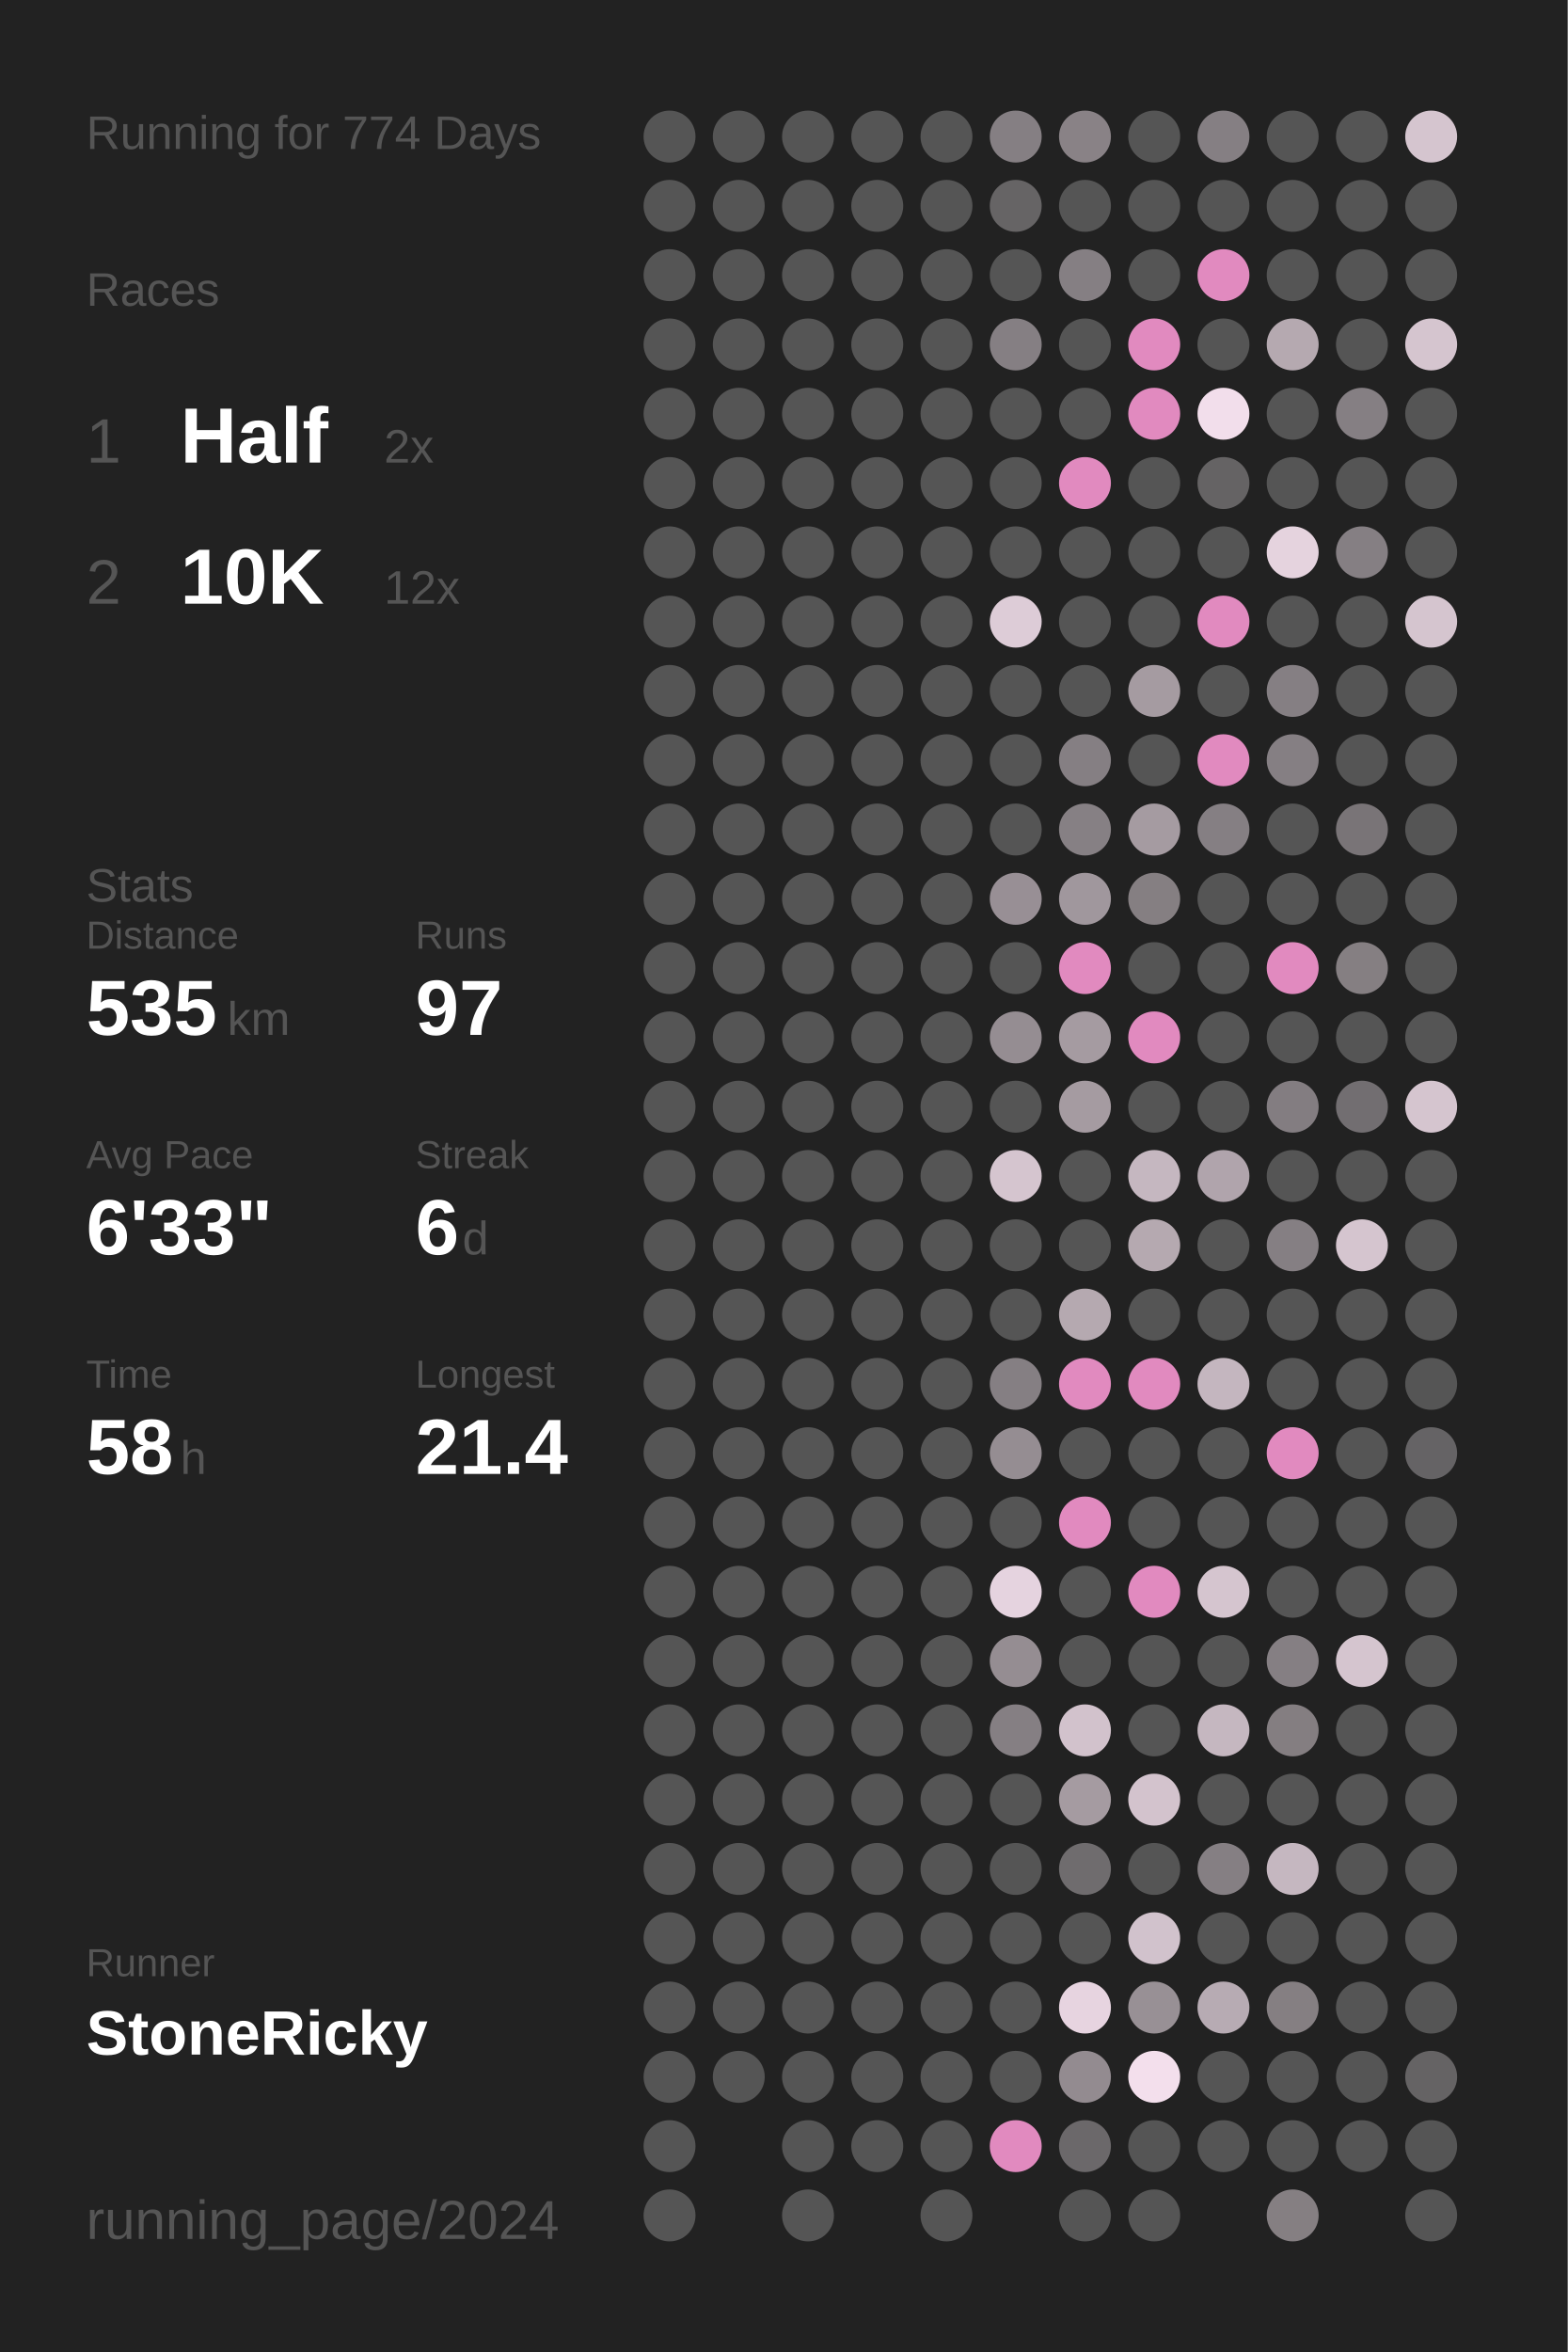
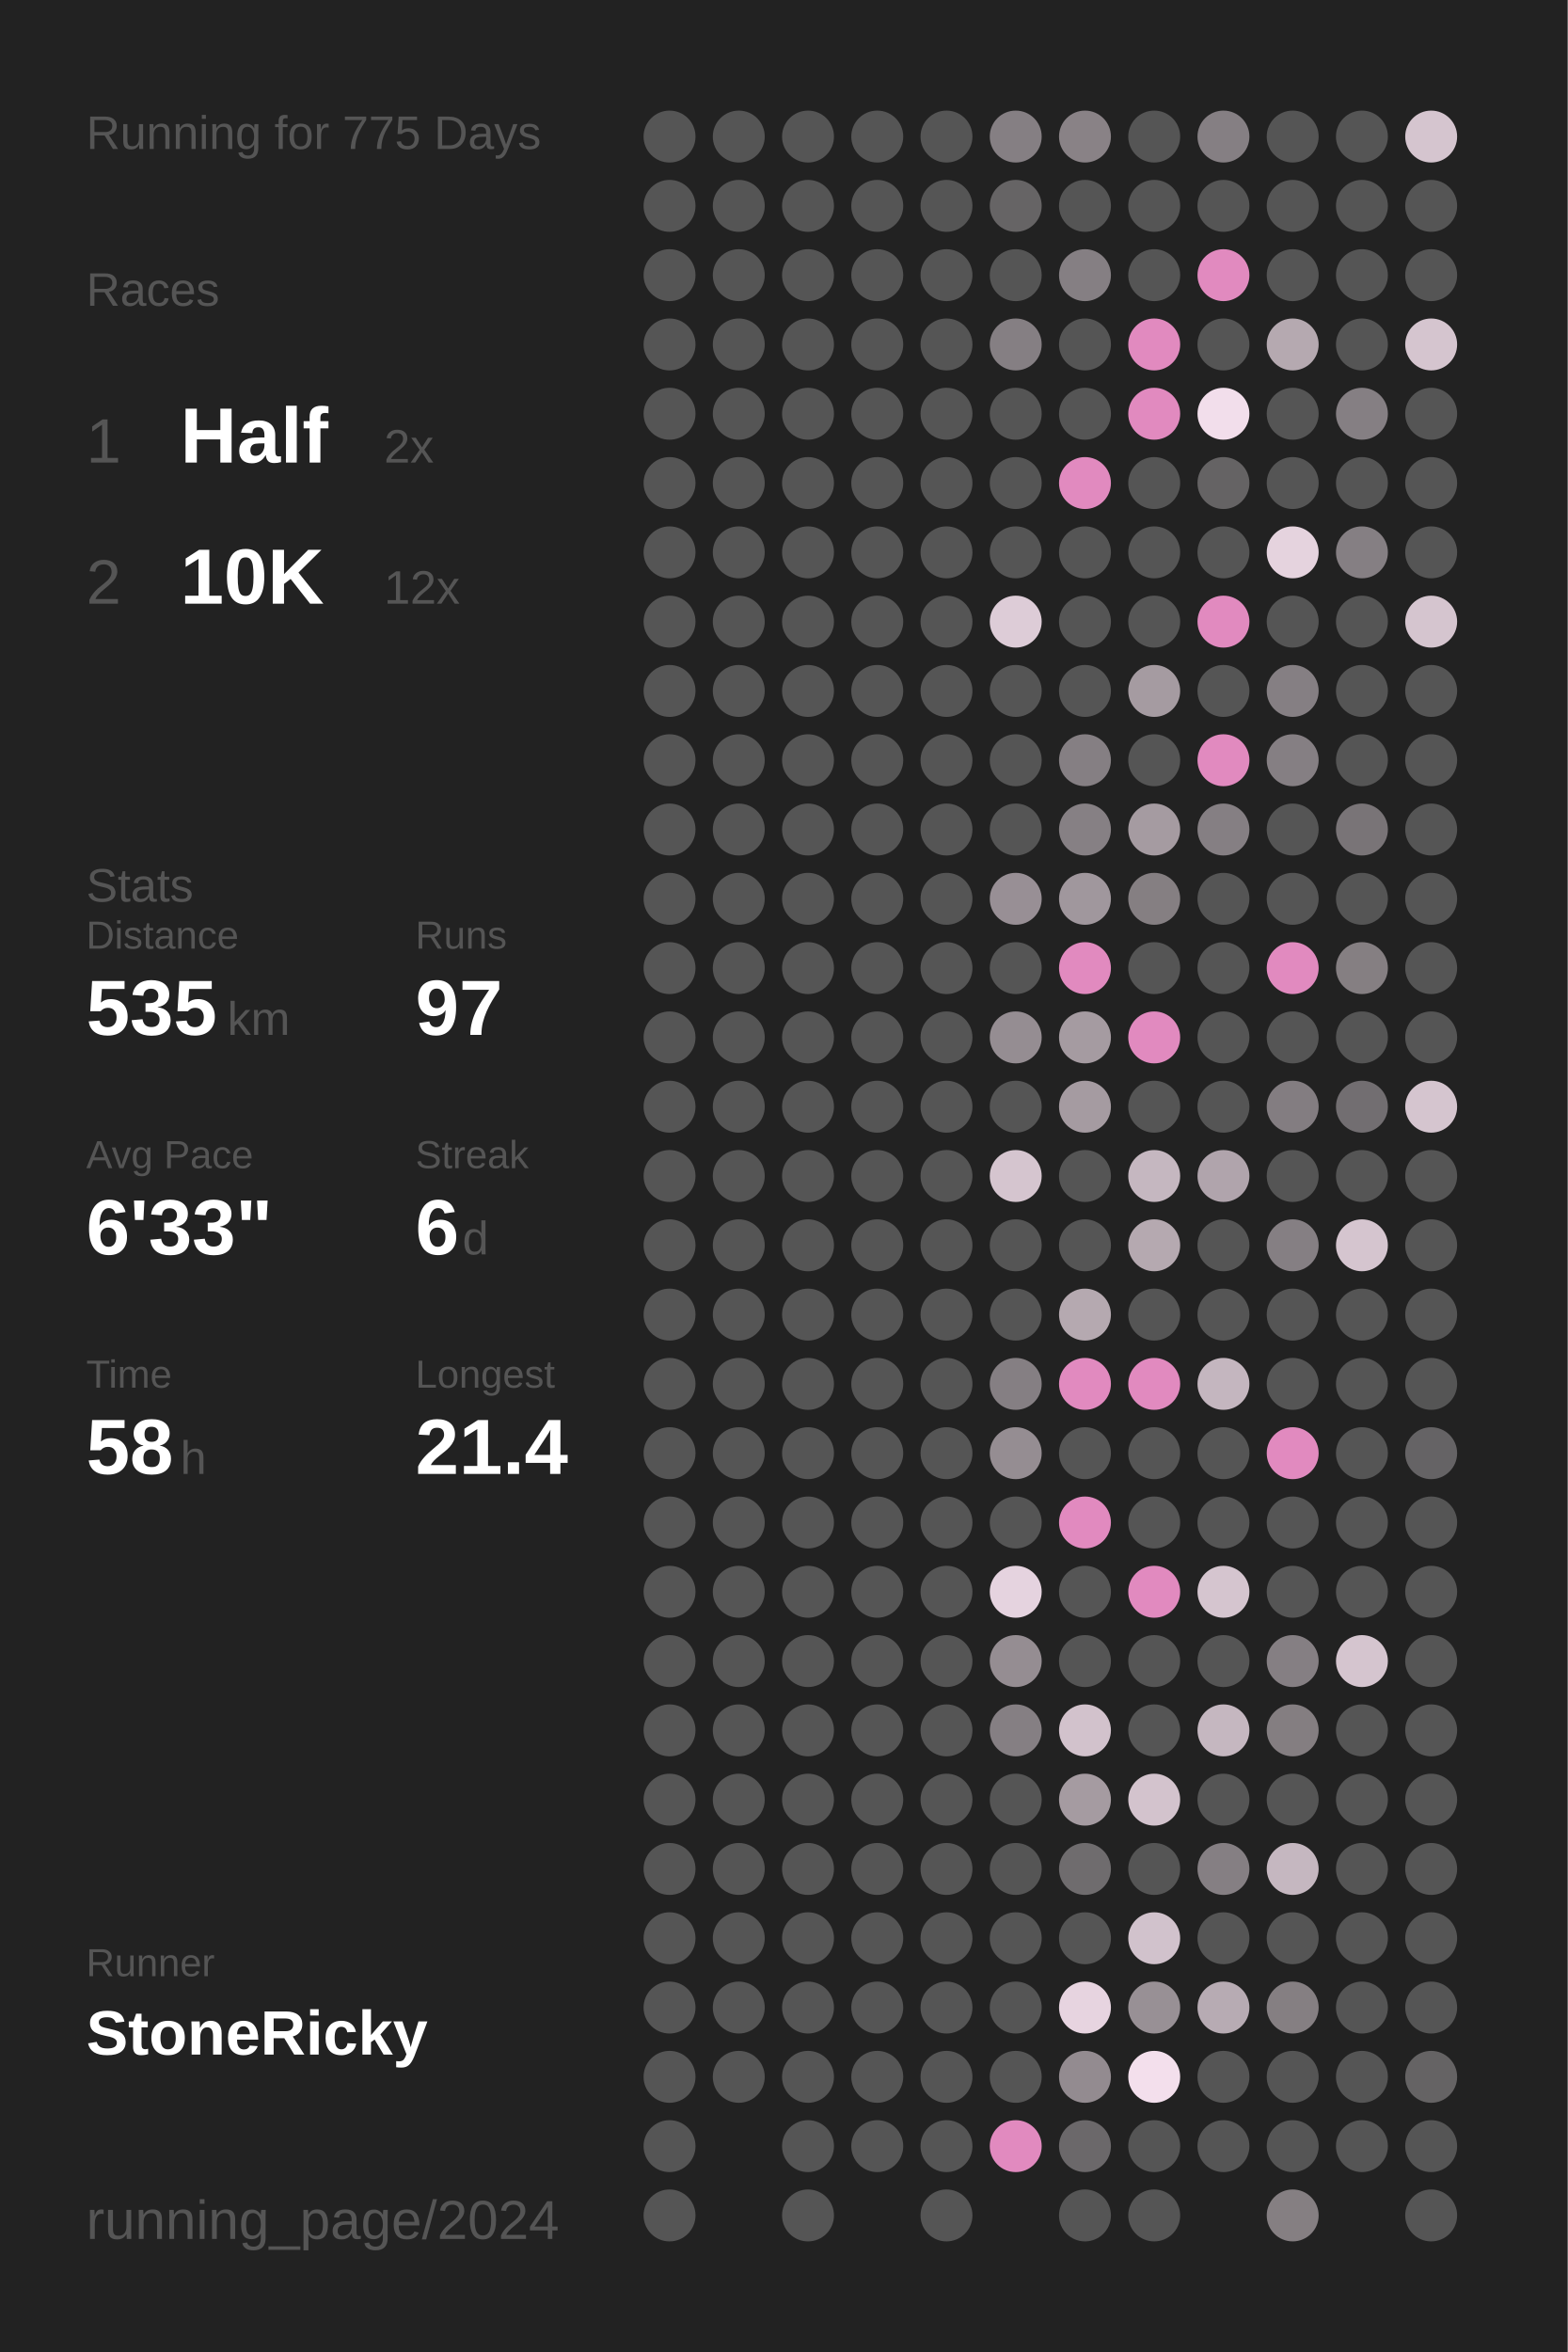
<svg xmlns="http://www.w3.org/2000/svg" baseProfile="full" height="300mm" version="1.1" viewBox="0,0,200,300" width="200mm">
  <defs />
  <rect fill="#222222" height="300" width="200" x="0" y="0" />
-   <text fill="#555555" style="font-size:6px; font-family:Arial;" x="11" y="19">Running for 774 Days</text>
+   <text fill="#555555" style="font-size:6px; font-family:Arial;" x="11" y="19">Running for 775 Days</text>
  <text fill="#555555" style="font-size:6px; font-family:Arial;" x="11" y="39">Races</text>
  <text fill="#555555" style="font-size:8px; font-family:Arial;" x="11" y="59">1</text>
  <text fill="#FFFFFF" style="font-size:10px; font-family:Arial; font-weight:bold;" x="23" y="59">Half</text>
  <text fill="#555555" style="font-size:6px; font-family:Arial;" x="49" y="59">2x</text>
  <text fill="#555555" style="font-size:8px; font-family:Arial;" x="11" y="77">2</text>
  <text fill="#FFFFFF" style="font-size:10px; font-family:Arial; font-weight:bold;" x="23" y="77">10K</text>
  <text fill="#555555" style="font-size:6px; font-family:Arial;" x="49" y="77">12x</text>
  <text fill="#555555" style="font-size:6px; font-family:Arial;" x="11" y="115">Stats</text>
  <text fill="#555555" style="font-size:5px; font-family:Arial;" x="11" y="121">Distance</text>
  <text fill="#FFFFFF" style="font-size:10px; font-family:Arial; font-weight:bold;" x="11" y="132">535</text>
  <text fill="#555555" style="font-size:6px; font-family:Arial;" x="29" y="132">km</text>
  <text fill="#555555" style="font-size:5px; font-family:Arial;" x="53" y="121">Runs</text>
  <text fill="#FFFFFF" style="font-size:10px; font-family:Arial; font-weight:bold;" x="53" y="132">97</text>
  <text fill="#555555" style="font-size:5px; font-family:Arial;" x="11" y="149">Avg Pace</text>
  <text fill="#FFFFFF" style="font-size:10px; font-family:Arial; font-weight:bold;" x="11" y="160">6'33"</text>
  <text fill="#555555" style="font-size:5px; font-family:Arial;" x="53" y="149">Streak</text>
  <text fill="#FFFFFF" style="font-size:10px; font-family:Arial; font-weight:bold;" x="53" y="160">6</text>
  <text fill="#555555" style="font-size:6px; font-family:Arial;" x="59" y="160">d</text>
  <text fill="#555555" style="font-size:5px; font-family:Arial;" x="11" y="177">Time</text>
  <text fill="#FFFFFF" style="font-size:10px; font-family:Arial; font-weight:bold;" x="11" y="188">58</text>
  <text fill="#555555" style="font-size:6px; font-family:Arial;" x="23" y="188">h</text>
  <text fill="#555555" style="font-size:5px; font-family:Arial;" x="53" y="177">Longest</text>
  <text fill="#FFFFFF" style="font-size:10px; font-family:Arial; font-weight:bold;" x="53" y="188">21.4</text>
  <text fill="#555555" style="font-size:5px; font-family:Arial;" x="11" y="252.065">Runner</text>
  <text fill="#FFFFFF" style="font-size:8px; font-family:Arial; font-weight:bold;" x="11" y="262.065">StoneRicky</text>
  <text fill="#555555" style="font-size:7px; font-family:Arial;" x="11" y="285.581">running_page/2024</text>
  <circle cx="85.417" cy="17.419" fill="#555555" r="3.312" />
  <circle cx="85.417" cy="26.258" fill="#555555" r="3.312" />
  <circle cx="85.417" cy="35.097" fill="#555555" r="3.312" />
  <circle cx="85.417" cy="43.935" fill="#555555" r="3.312" />
  <circle cx="85.417" cy="52.774" fill="#555555" r="3.312" />
  <circle cx="85.417" cy="61.613" fill="#555555" r="3.312" />
  <circle cx="85.417" cy="70.452" fill="#555555" r="3.312" />
  <circle cx="85.417" cy="79.29" fill="#555555" r="3.312" />
  <circle cx="85.417" cy="88.129" fill="#555555" r="3.312" />
  <circle cx="85.417" cy="96.968" fill="#555555" r="3.312" />
  <circle cx="85.417" cy="105.806" fill="#555555" r="3.312" />
  <circle cx="85.417" cy="114.645" fill="#555555" r="3.312" />
  <circle cx="85.417" cy="123.484" fill="#555555" r="3.312" />
  <circle cx="85.417" cy="132.323" fill="#555555" r="3.312" />
  <circle cx="85.417" cy="141.161" fill="#555555" r="3.312" />
  <circle cx="85.417" cy="150" fill="#555555" r="3.312" />
  <circle cx="85.417" cy="158.839" fill="#555555" r="3.312" />
  <circle cx="85.417" cy="167.677" fill="#555555" r="3.312" />
  <circle cx="85.417" cy="176.516" fill="#555555" r="3.312" />
  <circle cx="85.417" cy="185.355" fill="#555555" r="3.312" />
  <circle cx="85.417" cy="194.194" fill="#555555" r="3.312" />
  <circle cx="85.417" cy="203.032" fill="#555555" r="3.312" />
  <circle cx="85.417" cy="211.871" fill="#555555" r="3.312" />
  <circle cx="85.417" cy="220.71" fill="#555555" r="3.312" />
  <circle cx="85.417" cy="229.548" fill="#555555" r="3.312" />
  <circle cx="85.417" cy="238.387" fill="#555555" r="3.312" />
  <circle cx="85.417" cy="247.226" fill="#555555" r="3.312" />
  <circle cx="85.417" cy="256.065" fill="#555555" r="3.312" />
  <circle cx="85.417" cy="264.903" fill="#555555" r="3.312" />
  <circle cx="85.417" cy="273.742" fill="#555555" r="3.312" />
  <circle cx="85.417" cy="282.581" fill="#555555" r="3.312" />
  <circle cx="94.25" cy="17.419" fill="#555555" r="3.312" />
  <circle cx="94.25" cy="26.258" fill="#555555" r="3.312" />
  <circle cx="94.25" cy="35.097" fill="#555555" r="3.312" />
  <circle cx="94.25" cy="43.935" fill="#555555" r="3.312" />
  <circle cx="94.25" cy="52.774" fill="#555555" r="3.312" />
  <circle cx="94.25" cy="61.613" fill="#555555" r="3.312" />
  <circle cx="94.25" cy="70.452" fill="#555555" r="3.312" />
  <circle cx="94.25" cy="79.29" fill="#555555" r="3.312" />
  <circle cx="94.25" cy="88.129" fill="#555555" r="3.312" />
  <circle cx="94.25" cy="96.968" fill="#555555" r="3.312" />
  <circle cx="94.25" cy="105.806" fill="#555555" r="3.312" />
  <circle cx="94.25" cy="114.645" fill="#555555" r="3.312" />
  <circle cx="94.25" cy="123.484" fill="#555555" r="3.312" />
  <circle cx="94.25" cy="132.323" fill="#555555" r="3.312" />
  <circle cx="94.25" cy="141.161" fill="#555555" r="3.312" />
  <circle cx="94.25" cy="150" fill="#555555" r="3.312" />
  <circle cx="94.25" cy="158.839" fill="#555555" r="3.312" />
  <circle cx="94.25" cy="167.677" fill="#555555" r="3.312" />
  <circle cx="94.25" cy="176.516" fill="#555555" r="3.312" />
  <circle cx="94.25" cy="185.355" fill="#555555" r="3.312" />
  <circle cx="94.25" cy="194.194" fill="#555555" r="3.312" />
  <circle cx="94.25" cy="203.032" fill="#555555" r="3.312" />
  <circle cx="94.25" cy="211.871" fill="#555555" r="3.312" />
  <circle cx="94.25" cy="220.71" fill="#555555" r="3.312" />
  <circle cx="94.25" cy="229.548" fill="#555555" r="3.312" />
  <circle cx="94.25" cy="238.387" fill="#555555" r="3.312" />
  <circle cx="94.25" cy="247.226" fill="#555555" r="3.312" />
  <circle cx="94.25" cy="256.065" fill="#555555" r="3.312" />
  <circle cx="94.25" cy="264.903" fill="#555555" r="3.312" />
  <circle cx="103.083" cy="17.419" fill="#555555" r="3.312" />
  <circle cx="103.083" cy="26.258" fill="#555555" r="3.312" />
  <circle cx="103.083" cy="35.097" fill="#555555" r="3.312" />
  <circle cx="103.083" cy="43.935" fill="#555555" r="3.312" />
  <circle cx="103.083" cy="52.774" fill="#555555" r="3.312" />
  <circle cx="103.083" cy="61.613" fill="#555555" r="3.312" />
  <circle cx="103.083" cy="70.452" fill="#555555" r="3.312" />
  <circle cx="103.083" cy="79.29" fill="#555555" r="3.312" />
  <circle cx="103.083" cy="88.129" fill="#555555" r="3.312" />
  <circle cx="103.083" cy="96.968" fill="#555555" r="3.312" />
  <circle cx="103.083" cy="105.806" fill="#555555" r="3.312" />
  <circle cx="103.083" cy="114.645" fill="#555555" r="3.312" />
  <circle cx="103.083" cy="123.484" fill="#555555" r="3.312" />
  <circle cx="103.083" cy="132.323" fill="#555555" r="3.312" />
  <circle cx="103.083" cy="141.161" fill="#555555" r="3.312" />
  <circle cx="103.083" cy="150" fill="#555555" r="3.312" />
  <circle cx="103.083" cy="158.839" fill="#555555" r="3.312" />
  <circle cx="103.083" cy="167.677" fill="#555555" r="3.312" />
  <circle cx="103.083" cy="176.516" fill="#555555" r="3.312" />
  <circle cx="103.083" cy="185.355" fill="#555555" r="3.312" />
  <circle cx="103.083" cy="194.194" fill="#555555" r="3.312" />
  <circle cx="103.083" cy="203.032" fill="#555555" r="3.312" />
  <circle cx="103.083" cy="211.871" fill="#555555" r="3.312" />
  <circle cx="103.083" cy="220.71" fill="#555555" r="3.312" />
  <circle cx="103.083" cy="229.548" fill="#555555" r="3.312" />
  <circle cx="103.083" cy="238.387" fill="#555555" r="3.312" />
  <circle cx="103.083" cy="247.226" fill="#555555" r="3.312" />
  <circle cx="103.083" cy="256.065" fill="#555555" r="3.312" />
  <circle cx="103.083" cy="264.903" fill="#555555" r="3.312" />
  <circle cx="103.083" cy="273.742" fill="#555555" r="3.312" />
  <circle cx="103.083" cy="282.581" fill="#555555" r="3.312" />
  <circle cx="111.917" cy="17.419" fill="#555555" r="3.312" />
  <circle cx="111.917" cy="26.258" fill="#555555" r="3.312" />
  <circle cx="111.917" cy="35.097" fill="#555555" r="3.312" />
  <circle cx="111.917" cy="43.935" fill="#555555" r="3.312" />
  <circle cx="111.917" cy="52.774" fill="#555555" r="3.312" />
  <circle cx="111.917" cy="61.613" fill="#555555" r="3.312" />
  <circle cx="111.917" cy="70.452" fill="#555555" r="3.312" />
  <circle cx="111.917" cy="79.29" fill="#555555" r="3.312" />
  <circle cx="111.917" cy="88.129" fill="#555555" r="3.312" />
  <circle cx="111.917" cy="96.968" fill="#555555" r="3.312" />
  <circle cx="111.917" cy="105.806" fill="#555555" r="3.312" />
  <circle cx="111.917" cy="114.645" fill="#555555" r="3.312" />
  <circle cx="111.917" cy="123.484" fill="#555555" r="3.312" />
  <circle cx="111.917" cy="132.323" fill="#555555" r="3.312" />
  <circle cx="111.917" cy="141.161" fill="#555555" r="3.312" />
  <circle cx="111.917" cy="150" fill="#555555" r="3.312" />
  <circle cx="111.917" cy="158.839" fill="#555555" r="3.312" />
  <circle cx="111.917" cy="167.677" fill="#555555" r="3.312" />
  <circle cx="111.917" cy="176.516" fill="#555555" r="3.312" />
  <circle cx="111.917" cy="185.355" fill="#555555" r="3.312" />
  <circle cx="111.917" cy="194.194" fill="#555555" r="3.312" />
  <circle cx="111.917" cy="203.032" fill="#555555" r="3.312" />
  <circle cx="111.917" cy="211.871" fill="#555555" r="3.312" />
  <circle cx="111.917" cy="220.71" fill="#555555" r="3.312" />
  <circle cx="111.917" cy="229.548" fill="#555555" r="3.312" />
  <circle cx="111.917" cy="238.387" fill="#555555" r="3.312" />
  <circle cx="111.917" cy="247.226" fill="#555555" r="3.312" />
  <circle cx="111.917" cy="256.065" fill="#555555" r="3.312" />
  <circle cx="111.917" cy="264.903" fill="#555555" r="3.312" />
  <circle cx="111.917" cy="273.742" fill="#555555" r="3.312" />
  <circle cx="120.75" cy="17.419" fill="#555555" r="3.312" />
  <circle cx="120.75" cy="26.258" fill="#555555" r="3.312" />
  <circle cx="120.75" cy="35.097" fill="#555555" r="3.312" />
  <circle cx="120.75" cy="43.935" fill="#555555" r="3.312" />
  <circle cx="120.75" cy="52.774" fill="#555555" r="3.312" />
  <circle cx="120.75" cy="61.613" fill="#555555" r="3.312" />
  <circle cx="120.75" cy="70.452" fill="#555555" r="3.312" />
  <circle cx="120.75" cy="79.29" fill="#555555" r="3.312" />
  <circle cx="120.75" cy="88.129" fill="#555555" r="3.312" />
  <circle cx="120.75" cy="96.968" fill="#555555" r="3.312" />
  <circle cx="120.75" cy="105.806" fill="#555555" r="3.312" />
  <circle cx="120.75" cy="114.645" fill="#555555" r="3.312" />
  <circle cx="120.75" cy="123.484" fill="#555555" r="3.312" />
  <circle cx="120.75" cy="132.323" fill="#555555" r="3.312" />
  <circle cx="120.75" cy="141.161" fill="#555555" r="3.312" />
  <circle cx="120.75" cy="150" fill="#555555" r="3.312" />
  <circle cx="120.75" cy="158.839" fill="#555555" r="3.312" />
  <circle cx="120.75" cy="167.677" fill="#555555" r="3.312" />
  <circle cx="120.75" cy="176.516" fill="#555555" r="3.312" />
  <circle cx="120.75" cy="185.355" fill="#555555" r="3.312" />
  <circle cx="120.75" cy="194.194" fill="#555555" r="3.312" />
  <circle cx="120.75" cy="203.032" fill="#555555" r="3.312" />
  <circle cx="120.75" cy="211.871" fill="#555555" r="3.312" />
  <circle cx="120.75" cy="220.71" fill="#555555" r="3.312" />
  <circle cx="120.75" cy="229.548" fill="#555555" r="3.312" />
  <circle cx="120.75" cy="238.387" fill="#555555" r="3.312" />
  <circle cx="120.75" cy="247.226" fill="#555555" r="3.312" />
  <circle cx="120.75" cy="256.065" fill="#555555" r="3.312" />
  <circle cx="120.75" cy="264.903" fill="#555555" r="3.312" />
  <circle cx="120.75" cy="273.742" fill="#555555" r="3.312" />
  <circle cx="120.75" cy="282.581" fill="#555555" r="3.312" />
  <circle cx="129.583" cy="17.419" fill="#857f83" r="3.312" />
  <circle cx="129.583" cy="26.258" fill="#666465" r="3.312" />
  <circle cx="129.583" cy="35.097" fill="#555555" r="3.312" />
  <circle cx="129.583" cy="43.935" fill="#857f83" r="3.312" />
  <circle cx="129.583" cy="52.774" fill="#555555" r="3.312" />
  <circle cx="129.583" cy="61.613" fill="#555555" r="3.312" />
  <circle cx="129.583" cy="70.452" fill="#555555" r="3.312" />
  <circle cx="129.583" cy="79.29" fill="#ddccd7" r="3.312" />
  <circle cx="129.583" cy="88.129" fill="#555555" r="3.312" />
  <circle cx="129.583" cy="96.968" fill="#555555" r="3.312" />
  <circle cx="129.583" cy="105.806" fill="#555555" r="3.312" />
  <circle cx="129.583" cy="114.645" fill="#988f95" r="3.312" />
  <circle cx="129.583" cy="123.484" fill="#555555" r="3.312" />
  <circle cx="129.583" cy="132.323" fill="#958d92" r="3.312" />
  <circle cx="129.583" cy="141.161" fill="#555555" r="3.312" />
  <circle cx="129.583" cy="150" fill="#d5c5cf" r="3.312" />
  <circle cx="129.583" cy="158.839" fill="#555555" r="3.312" />
  <circle cx="129.583" cy="167.677" fill="#555555" r="3.312" />
  <circle cx="129.583" cy="176.516" fill="#857f83" r="3.312" />
  <circle cx="129.583" cy="185.355" fill="#958d92" r="3.312" />
  <circle cx="129.583" cy="194.194" fill="#555555" r="3.312" />
  <circle cx="129.583" cy="203.032" fill="#e5d3df" r="3.312" />
  <circle cx="129.583" cy="211.871" fill="#958d92" r="3.312" />
  <circle cx="129.583" cy="220.71" fill="#857f83" r="3.312" />
  <circle cx="129.583" cy="229.548" fill="#555555" r="3.312" />
  <circle cx="129.583" cy="238.387" fill="#555555" r="3.312" />
  <circle cx="129.583" cy="247.226" fill="#555555" r="3.312" />
  <circle cx="129.583" cy="256.065" fill="#555555" r="3.312" />
  <circle cx="129.583" cy="264.903" fill="#555555" r="3.312" />
  <circle cx="129.583" cy="273.742" fill="#E18ABF" r="3.312" />
  <circle cx="138.417" cy="17.419" fill="#898286" r="3.312" />
  <circle cx="138.417" cy="26.258" fill="#555555" r="3.312" />
  <circle cx="138.417" cy="35.097" fill="#857f83" r="3.312" />
  <circle cx="138.417" cy="43.935" fill="#555555" r="3.312" />
  <circle cx="138.417" cy="52.774" fill="#555555" r="3.312" />
  <circle cx="138.417" cy="61.613" fill="#E18ABF" r="3.312" />
  <circle cx="138.417" cy="70.452" fill="#555555" r="3.312" />
  <circle cx="138.417" cy="79.29" fill="#555555" r="3.312" />
  <circle cx="138.417" cy="88.129" fill="#555555" r="3.312" />
  <circle cx="138.417" cy="96.968" fill="#857f83" r="3.312" />
  <circle cx="138.417" cy="105.806" fill="#868084" r="3.312" />
  <circle cx="138.417" cy="114.645" fill="#a0979d" r="3.312" />
  <circle cx="138.417" cy="123.484" fill="#E18ABF" r="3.312" />
  <circle cx="138.417" cy="132.323" fill="#a59ba1" r="3.312" />
  <circle cx="138.417" cy="141.161" fill="#a59ba1" r="3.312" />
  <circle cx="138.417" cy="150" fill="#555555" r="3.312" />
  <circle cx="138.417" cy="158.839" fill="#555555" r="3.312" />
  <circle cx="138.417" cy="167.677" fill="#b5a9b0" r="3.312" />
  <circle cx="138.417" cy="176.516" fill="#E18ABF" r="3.312" />
  <circle cx="138.417" cy="185.355" fill="#555555" r="3.312" />
  <circle cx="138.417" cy="194.194" fill="#E18ABF" r="3.312" />
  <circle cx="138.417" cy="203.032" fill="#555555" r="3.312" />
  <circle cx="138.417" cy="211.871" fill="#555555" r="3.312" />
  <circle cx="138.417" cy="220.71" fill="#d2c2cc" r="3.312" />
  <circle cx="138.417" cy="229.548" fill="#a59ba1" r="3.312" />
  <circle cx="138.417" cy="238.387" fill="#6f6c6e" r="3.312" />
  <circle cx="138.417" cy="247.226" fill="#555555" r="3.312" />
  <circle cx="138.417" cy="256.065" fill="#e7d4e0" r="3.312" />
  <circle cx="138.417" cy="264.903" fill="#938b90" r="3.312" />
  <circle cx="138.417" cy="273.742" fill="#6b686a" r="3.312" />
  <circle cx="138.417" cy="282.581" fill="#555555" r="3.312" />
  <circle cx="147.25" cy="17.419" fill="#555555" r="3.312" />
  <circle cx="147.25" cy="26.258" fill="#555555" r="3.312" />
  <circle cx="147.25" cy="35.097" fill="#555555" r="3.312" />
  <circle cx="147.25" cy="43.935" fill="#E18ABF" r="3.312" />
  <circle cx="147.25" cy="52.774" fill="#E18ABF" r="3.312" />
  <circle cx="147.25" cy="61.613" fill="#555555" r="3.312" />
  <circle cx="147.25" cy="70.452" fill="#555555" r="3.312" />
  <circle cx="147.25" cy="79.29" fill="#555555" r="3.312" />
  <circle cx="147.25" cy="88.129" fill="#a59ba1" r="3.312" />
  <circle cx="147.25" cy="96.968" fill="#555555" r="3.312" />
  <circle cx="147.25" cy="105.806" fill="#a59ba1" r="3.312" />
  <circle cx="147.25" cy="114.645" fill="#857f82" r="3.312" />
  <circle cx="147.25" cy="123.484" fill="#555555" r="3.312" />
  <circle cx="147.25" cy="132.323" fill="#E18ABF" r="3.312" />
  <circle cx="147.25" cy="141.161" fill="#555555" r="3.312" />
  <circle cx="147.25" cy="150" fill="#c5b7c0" r="3.312" />
  <circle cx="147.25" cy="158.839" fill="#b5a9b0" r="3.312" />
  <circle cx="147.25" cy="167.677" fill="#555555" r="3.312" />
  <circle cx="147.25" cy="176.516" fill="#E18ABF" r="3.312" />
  <circle cx="147.25" cy="185.355" fill="#555555" r="3.312" />
  <circle cx="147.25" cy="194.194" fill="#555555" r="3.312" />
  <circle cx="147.25" cy="203.032" fill="#E18ABF" r="3.312" />
  <circle cx="147.25" cy="211.871" fill="#555555" r="3.312" />
  <circle cx="147.25" cy="220.71" fill="#555555" r="3.312" />
  <circle cx="147.25" cy="229.548" fill="#d3c3cd" r="3.312" />
  <circle cx="147.25" cy="238.387" fill="#555555" r="3.312" />
  <circle cx="147.25" cy="247.226" fill="#d1c2cc" r="3.312" />
  <circle cx="147.25" cy="256.065" fill="#989095" r="3.312" />
  <circle cx="147.25" cy="264.903" fill="#f3dfec" r="3.312" />
  <circle cx="147.25" cy="273.742" fill="#555555" r="3.312" />
  <circle cx="147.25" cy="282.581" fill="#555555" r="3.312" />
  <circle cx="156.083" cy="17.419" fill="#857f83" r="3.312" />
  <circle cx="156.083" cy="26.258" fill="#555555" r="3.312" />
  <circle cx="156.083" cy="35.097" fill="#E18ABF" r="3.312" />
  <circle cx="156.083" cy="43.935" fill="#555555" r="3.312" />
  <circle cx="156.083" cy="52.774" fill="#f2deeb" r="3.312" />
  <circle cx="156.083" cy="61.613" fill="#656364" r="3.312" />
  <circle cx="156.083" cy="70.452" fill="#555555" r="3.312" />
  <circle cx="156.083" cy="79.29" fill="#E18ABF" r="3.312" />
  <circle cx="156.083" cy="88.129" fill="#555555" r="3.312" />
  <circle cx="156.083" cy="96.968" fill="#E18ABF" r="3.312" />
  <circle cx="156.083" cy="105.806" fill="#857f83" r="3.312" />
  <circle cx="156.083" cy="114.645" fill="#555555" r="3.312" />
  <circle cx="156.083" cy="123.484" fill="#555555" r="3.312" />
  <circle cx="156.083" cy="132.323" fill="#555555" r="3.312" />
  <circle cx="156.083" cy="141.161" fill="#555555" r="3.312" />
  <circle cx="156.083" cy="150" fill="#b0a4ac" r="3.312" />
  <circle cx="156.083" cy="158.839" fill="#555555" r="3.312" />
  <circle cx="156.083" cy="167.677" fill="#555555" r="3.312" />
  <circle cx="156.083" cy="176.516" fill="#c4b6bf" r="3.312" />
  <circle cx="156.083" cy="185.355" fill="#555555" r="3.312" />
  <circle cx="156.083" cy="194.194" fill="#555555" r="3.312" />
  <circle cx="156.083" cy="203.032" fill="#d5c5cf" r="3.312" />
  <circle cx="156.083" cy="211.871" fill="#555555" r="3.312" />
  <circle cx="156.083" cy="220.71" fill="#c5b7c0" r="3.312" />
  <circle cx="156.083" cy="229.548" fill="#555555" r="3.312" />
  <circle cx="156.083" cy="238.387" fill="#857f83" r="3.312" />
  <circle cx="156.083" cy="247.226" fill="#555555" r="3.312" />
  <circle cx="156.083" cy="256.065" fill="#b7abb3" r="3.312" />
  <circle cx="156.083" cy="264.903" fill="#555555" r="3.312" />
  <circle cx="156.083" cy="273.742" fill="#555555" r="3.312" />
  <circle cx="164.917" cy="17.419" fill="#555555" r="3.312" />
  <circle cx="164.917" cy="26.258" fill="#555555" r="3.312" />
  <circle cx="164.917" cy="35.097" fill="#555555" r="3.312" />
  <circle cx="164.917" cy="43.935" fill="#b5a9b0" r="3.312" />
  <circle cx="164.917" cy="52.774" fill="#555555" r="3.312" />
  <circle cx="164.917" cy="61.613" fill="#555555" r="3.312" />
  <circle cx="164.917" cy="70.452" fill="#e5d3de" r="3.312" />
  <circle cx="164.917" cy="79.29" fill="#555555" r="3.312" />
  <circle cx="164.917" cy="88.129" fill="#857f83" r="3.312" />
  <circle cx="164.917" cy="96.968" fill="#857f83" r="3.312" />
  <circle cx="164.917" cy="105.806" fill="#555555" r="3.312" />
  <circle cx="164.917" cy="114.645" fill="#555555" r="3.312" />
  <circle cx="164.917" cy="123.484" fill="#E18ABF" r="3.312" />
  <circle cx="164.917" cy="132.323" fill="#555555" r="3.312" />
  <circle cx="164.917" cy="141.161" fill="#837d81" r="3.312" />
  <circle cx="164.917" cy="150" fill="#555555" r="3.312" />
  <circle cx="164.917" cy="158.839" fill="#857f83" r="3.312" />
  <circle cx="164.917" cy="167.677" fill="#555555" r="3.312" />
  <circle cx="164.917" cy="176.516" fill="#555555" r="3.312" />
  <circle cx="164.917" cy="185.355" fill="#E18ABF" r="3.312" />
  <circle cx="164.917" cy="194.194" fill="#555555" r="3.312" />
  <circle cx="164.917" cy="203.032" fill="#555555" r="3.312" />
  <circle cx="164.917" cy="211.871" fill="#857f83" r="3.312" />
  <circle cx="164.917" cy="220.71" fill="#847e81" r="3.312" />
  <circle cx="164.917" cy="229.548" fill="#555555" r="3.312" />
  <circle cx="164.917" cy="238.387" fill="#c5b7c0" r="3.312" />
  <circle cx="164.917" cy="247.226" fill="#555555" r="3.312" />
  <circle cx="164.917" cy="256.065" fill="#857f82" r="3.312" />
  <circle cx="164.917" cy="264.903" fill="#555555" r="3.312" />
  <circle cx="164.917" cy="273.742" fill="#555555" r="3.312" />
  <circle cx="164.917" cy="282.581" fill="#857f82" r="3.312" />
  <circle cx="173.75" cy="17.419" fill="#555555" r="3.312" />
  <circle cx="173.75" cy="26.258" fill="#555555" r="3.312" />
  <circle cx="173.75" cy="35.097" fill="#555555" r="3.312" />
  <circle cx="173.75" cy="43.935" fill="#555555" r="3.312" />
  <circle cx="173.75" cy="52.774" fill="#857f83" r="3.312" />
  <circle cx="173.75" cy="61.613" fill="#555555" r="3.312" />
  <circle cx="173.75" cy="70.452" fill="#857f83" r="3.312" />
  <circle cx="173.75" cy="79.29" fill="#555555" r="3.312" />
  <circle cx="173.75" cy="88.129" fill="#555555" r="3.312" />
  <circle cx="173.75" cy="96.968" fill="#555555" r="3.312" />
  <circle cx="173.75" cy="105.806" fill="#797477" r="3.312" />
  <circle cx="173.75" cy="114.645" fill="#555555" r="3.312" />
  <circle cx="173.75" cy="123.484" fill="#857f82" r="3.312" />
  <circle cx="173.75" cy="132.323" fill="#555555" r="3.312" />
  <circle cx="173.75" cy="141.161" fill="#726e71" r="3.312" />
  <circle cx="173.75" cy="150" fill="#555555" r="3.312" />
  <circle cx="173.75" cy="158.839" fill="#d5c5cf" r="3.312" />
  <circle cx="173.75" cy="167.677" fill="#555555" r="3.312" />
  <circle cx="173.75" cy="176.516" fill="#555555" r="3.312" />
  <circle cx="173.75" cy="185.355" fill="#555555" r="3.312" />
  <circle cx="173.75" cy="194.194" fill="#555555" r="3.312" />
  <circle cx="173.75" cy="203.032" fill="#555555" r="3.312" />
  <circle cx="173.75" cy="211.871" fill="#d5c5cf" r="3.312" />
  <circle cx="173.75" cy="220.71" fill="#555555" r="3.312" />
  <circle cx="173.75" cy="229.548" fill="#555555" r="3.312" />
  <circle cx="173.75" cy="238.387" fill="#555555" r="3.312" />
  <circle cx="173.75" cy="247.226" fill="#555555" r="3.312" />
  <circle cx="173.75" cy="256.065" fill="#555555" r="3.312" />
  <circle cx="173.75" cy="264.903" fill="#555555" r="3.312" />
  <circle cx="173.75" cy="273.742" fill="#555555" r="3.312" />
  <circle cx="182.583" cy="17.419" fill="#d5c5cf" r="3.312" />
  <circle cx="182.583" cy="26.258" fill="#555555" r="3.312" />
  <circle cx="182.583" cy="35.097" fill="#555555" r="3.312" />
  <circle cx="182.583" cy="43.935" fill="#d5c5cf" r="3.312" />
  <circle cx="182.583" cy="52.774" fill="#555555" r="3.312" />
  <circle cx="182.583" cy="61.613" fill="#555555" r="3.312" />
  <circle cx="182.583" cy="70.452" fill="#555555" r="3.312" />
  <circle cx="182.583" cy="79.29" fill="#d5c5cf" r="3.312" />
  <circle cx="182.583" cy="88.129" fill="#555555" r="3.312" />
  <circle cx="182.583" cy="96.968" fill="#555555" r="3.312" />
  <circle cx="182.583" cy="105.806" fill="#555555" r="3.312" />
  <circle cx="182.583" cy="114.645" fill="#555555" r="3.312" />
  <circle cx="182.583" cy="123.484" fill="#555555" r="3.312" />
  <circle cx="182.583" cy="132.323" fill="#555555" r="3.312" />
  <circle cx="182.583" cy="141.161" fill="#d5c5cf" r="3.312" />
  <circle cx="182.583" cy="150" fill="#555555" r="3.312" />
  <circle cx="182.583" cy="158.839" fill="#555555" r="3.312" />
  <circle cx="182.583" cy="167.677" fill="#555555" r="3.312" />
  <circle cx="182.583" cy="176.516" fill="#555555" r="3.312" />
  <circle cx="182.583" cy="185.355" fill="#656365" r="3.312" />
  <circle cx="182.583" cy="194.194" fill="#555555" r="3.312" />
  <circle cx="182.583" cy="203.032" fill="#555555" r="3.312" />
  <circle cx="182.583" cy="211.871" fill="#555555" r="3.312" />
  <circle cx="182.583" cy="220.71" fill="#555555" r="3.312" />
  <circle cx="182.583" cy="229.548" fill="#555555" r="3.312" />
  <circle cx="182.583" cy="238.387" fill="#555555" r="3.312" />
  <circle cx="182.583" cy="247.226" fill="#555555" r="3.312" />
  <circle cx="182.583" cy="256.065" fill="#555555" r="3.312" />
  <circle cx="182.583" cy="264.903" fill="#656364" r="3.312" />
  <circle cx="182.583" cy="273.742" fill="#555555" r="3.312" />
  <circle cx="182.583" cy="282.581" fill="#555555" r="3.312" />
</svg>
